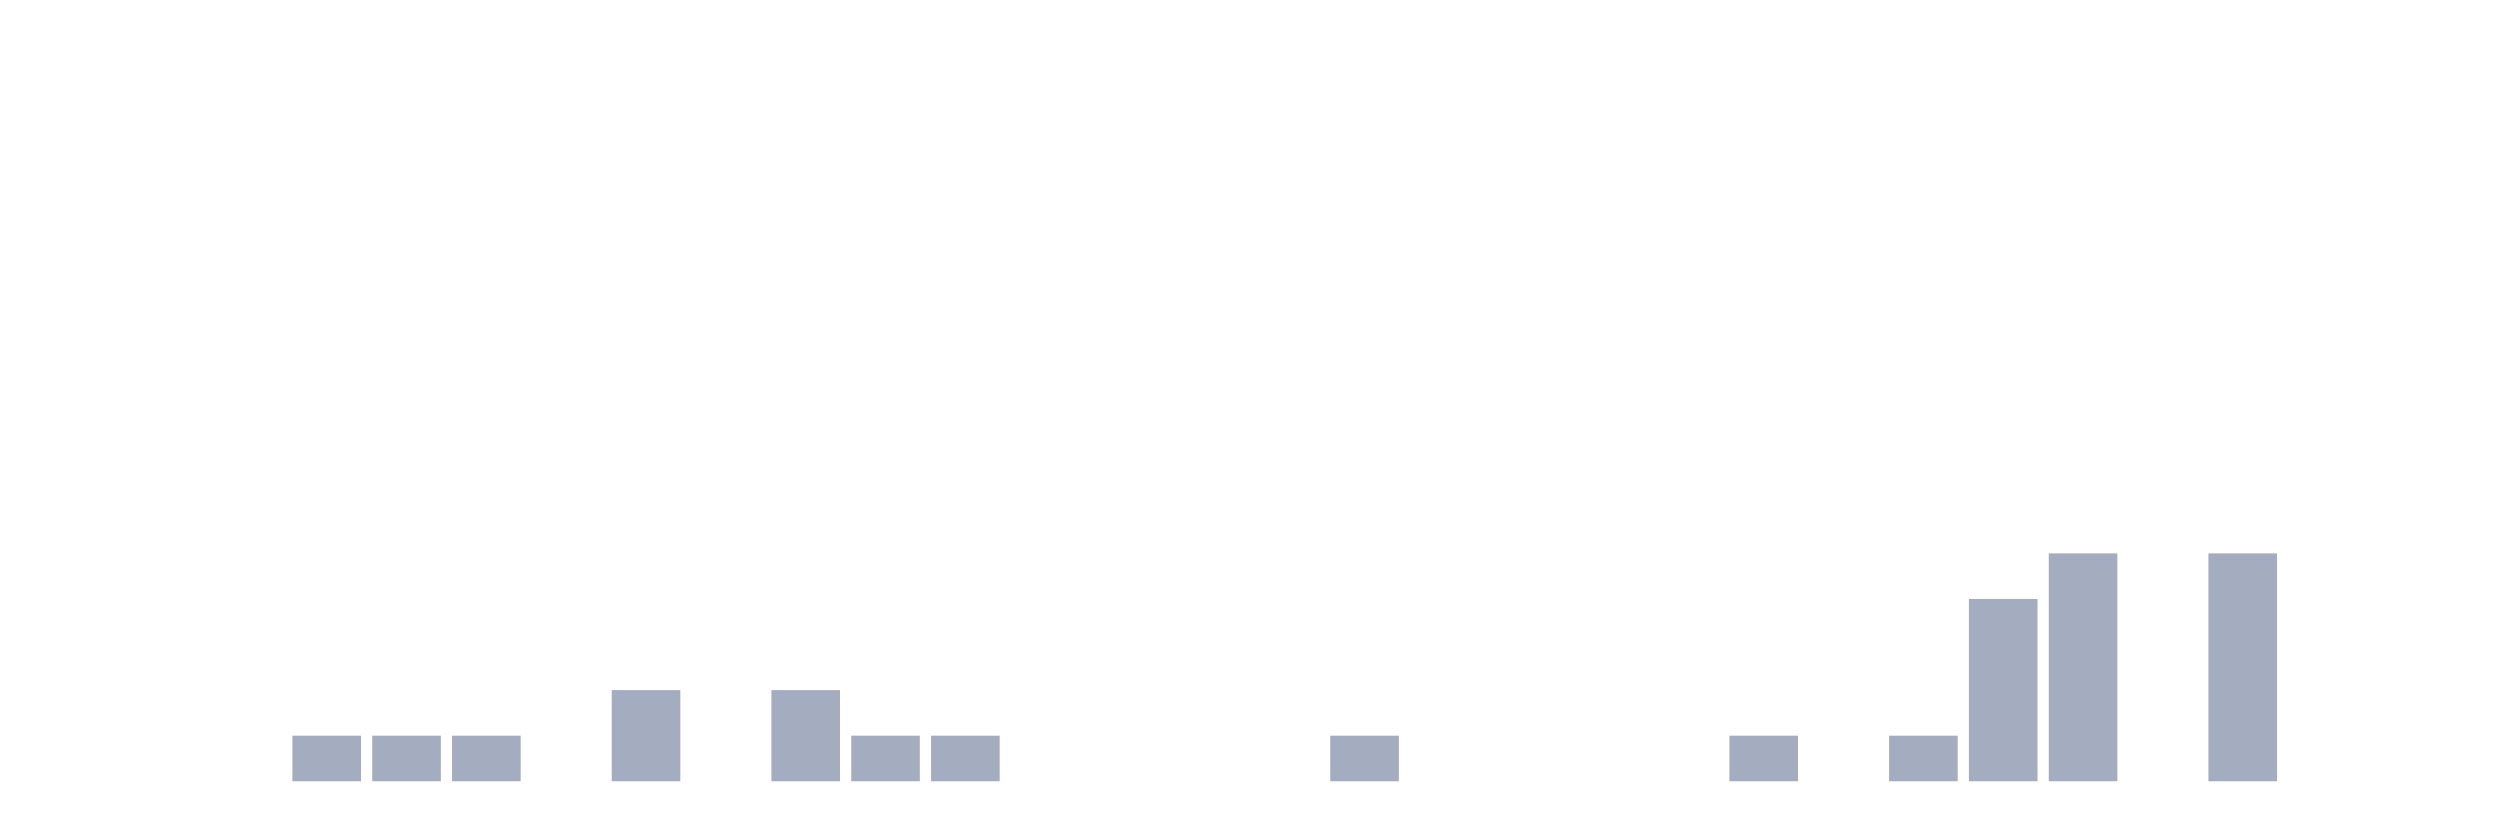
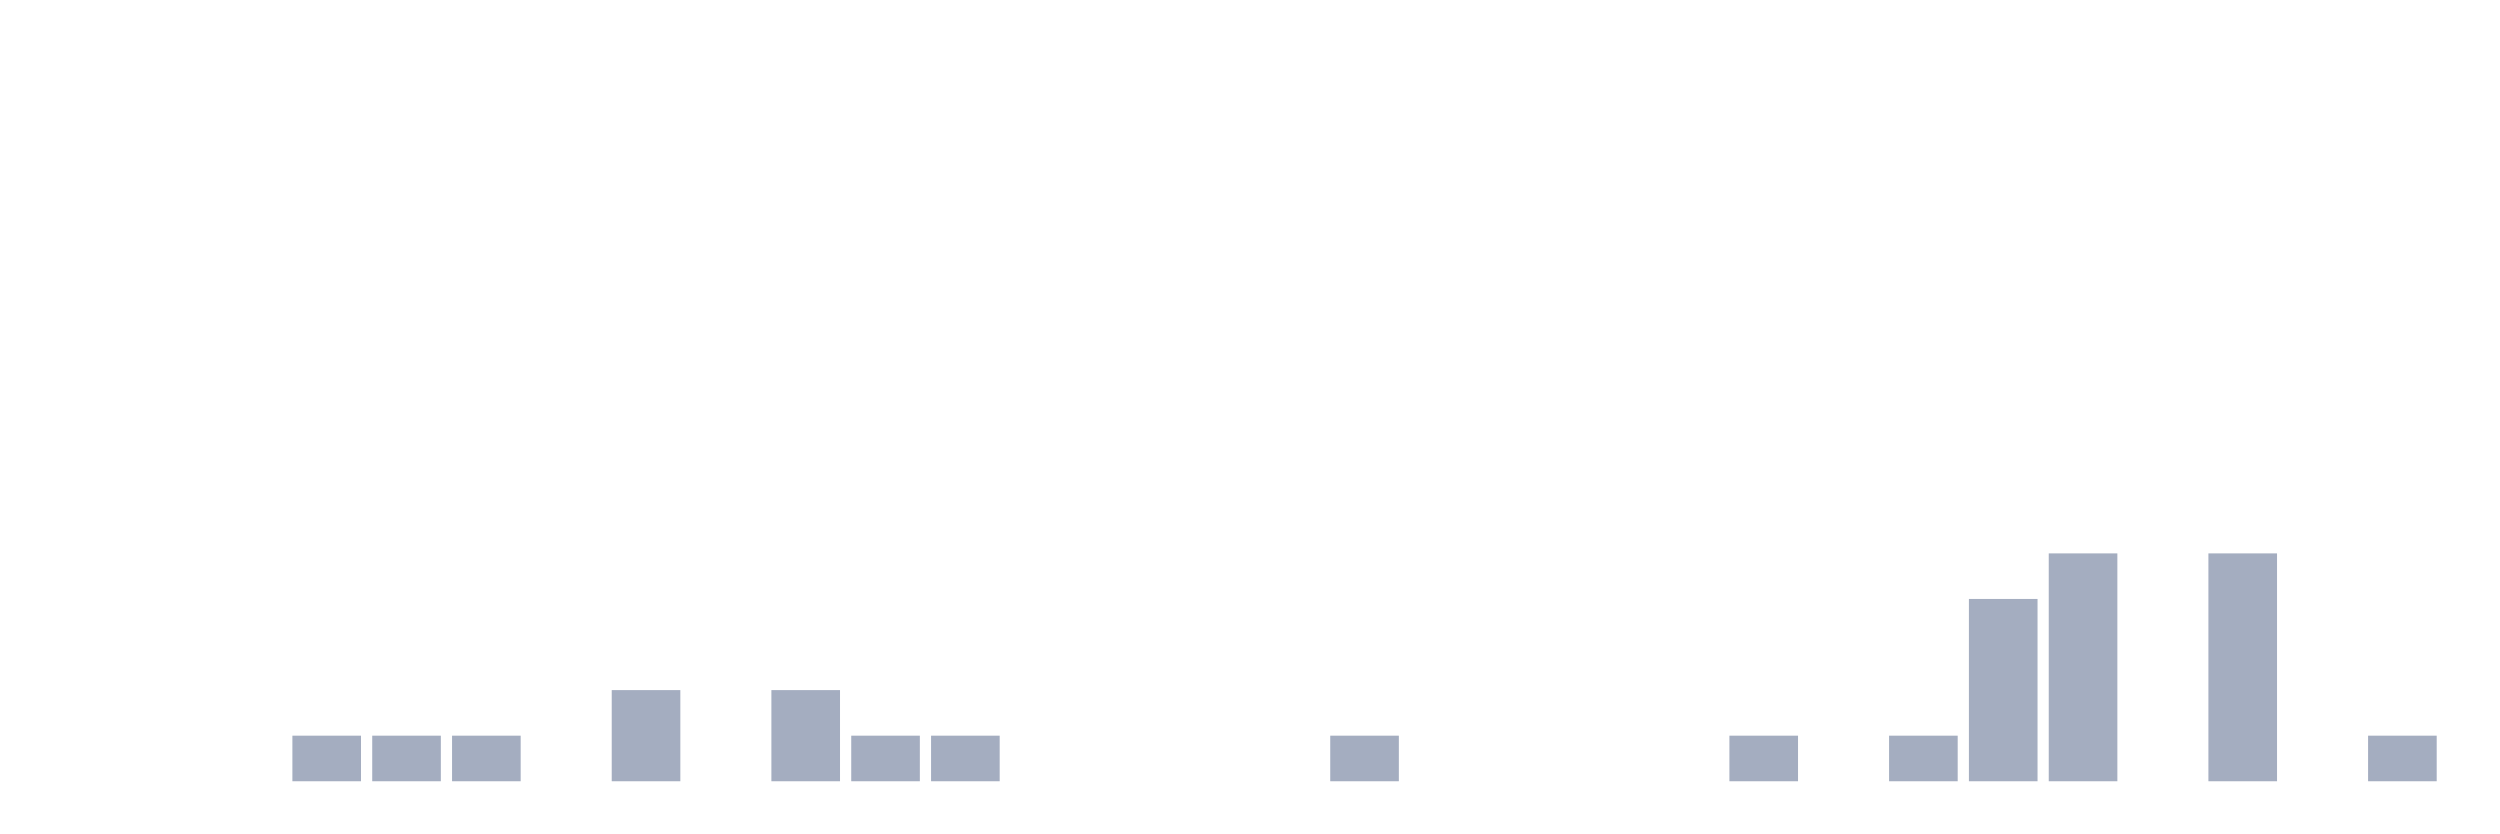
<svg xmlns="http://www.w3.org/2000/svg" viewBox="0 0 480 160">
  <g transform="translate(10,10)">
    <rect class="bar" x="0.153" width="13.175" y="140" height="0" fill="rgb(164,173,192)" />
    <rect class="bar" x="15.482" width="13.175" y="140" height="0" fill="rgb(164,173,192)" />
    <rect class="bar" x="30.81" width="13.175" y="140" height="0" fill="rgb(164,173,192)" />
    <rect class="bar" x="46.138" width="13.175" y="131.25" height="8.75" fill="rgb(164,173,192)" />
    <rect class="bar" x="61.466" width="13.175" y="131.25" height="8.75" fill="rgb(164,173,192)" />
    <rect class="bar" x="76.794" width="13.175" y="131.25" height="8.75" fill="rgb(164,173,192)" />
    <rect class="bar" x="92.123" width="13.175" y="140" height="0" fill="rgb(164,173,192)" />
    <rect class="bar" x="107.451" width="13.175" y="122.5" height="17.5" fill="rgb(164,173,192)" />
    <rect class="bar" x="122.779" width="13.175" y="140" height="0" fill="rgb(164,173,192)" />
    <rect class="bar" x="138.107" width="13.175" y="122.5" height="17.5" fill="rgb(164,173,192)" />
    <rect class="bar" x="153.436" width="13.175" y="131.25" height="8.75" fill="rgb(164,173,192)" />
    <rect class="bar" x="168.764" width="13.175" y="131.25" height="8.75" fill="rgb(164,173,192)" />
    <rect class="bar" x="184.092" width="13.175" y="140" height="0" fill="rgb(164,173,192)" />
    <rect class="bar" x="199.42" width="13.175" y="140" height="0" fill="rgb(164,173,192)" />
    <rect class="bar" x="214.748" width="13.175" y="140" height="0" fill="rgb(164,173,192)" />
    <rect class="bar" x="230.077" width="13.175" y="140" height="0" fill="rgb(164,173,192)" />
    <rect class="bar" x="245.405" width="13.175" y="131.25" height="8.75" fill="rgb(164,173,192)" />
    <rect class="bar" x="260.733" width="13.175" y="140" height="0" fill="rgb(164,173,192)" />
    <rect class="bar" x="276.061" width="13.175" y="140" height="0" fill="rgb(164,173,192)" />
    <rect class="bar" x="291.39" width="13.175" y="140" height="0" fill="rgb(164,173,192)" />
    <rect class="bar" x="306.718" width="13.175" y="140" height="0" fill="rgb(164,173,192)" />
    <rect class="bar" x="322.046" width="13.175" y="131.25" height="8.75" fill="rgb(164,173,192)" />
    <rect class="bar" x="337.374" width="13.175" y="140" height="0" fill="rgb(164,173,192)" />
    <rect class="bar" x="352.702" width="13.175" y="131.25" height="8.75" fill="rgb(164,173,192)" />
    <rect class="bar" x="368.031" width="13.175" y="105" height="35" fill="rgb(164,173,192)" />
    <rect class="bar" x="383.359" width="13.175" y="96.25" height="43.75" fill="rgb(164,173,192)" />
    <rect class="bar" x="398.687" width="13.175" y="140" height="0" fill="rgb(164,173,192)" />
    <rect class="bar" x="414.015" width="13.175" y="96.25" height="43.75" fill="rgb(164,173,192)" />
    <rect class="bar" x="429.344" width="13.175" y="140" height="0" fill="rgb(164,173,192)" />
-     <rect class="bar" x="444.672" width="13.175" y="140" height="0" fill="rgb(164,173,192)" />
+     <rect class="bar" x="444.672" width="13.175" y="131.25" height="8.75" fill="rgb(164,173,192)" />
  </g>
</svg>
